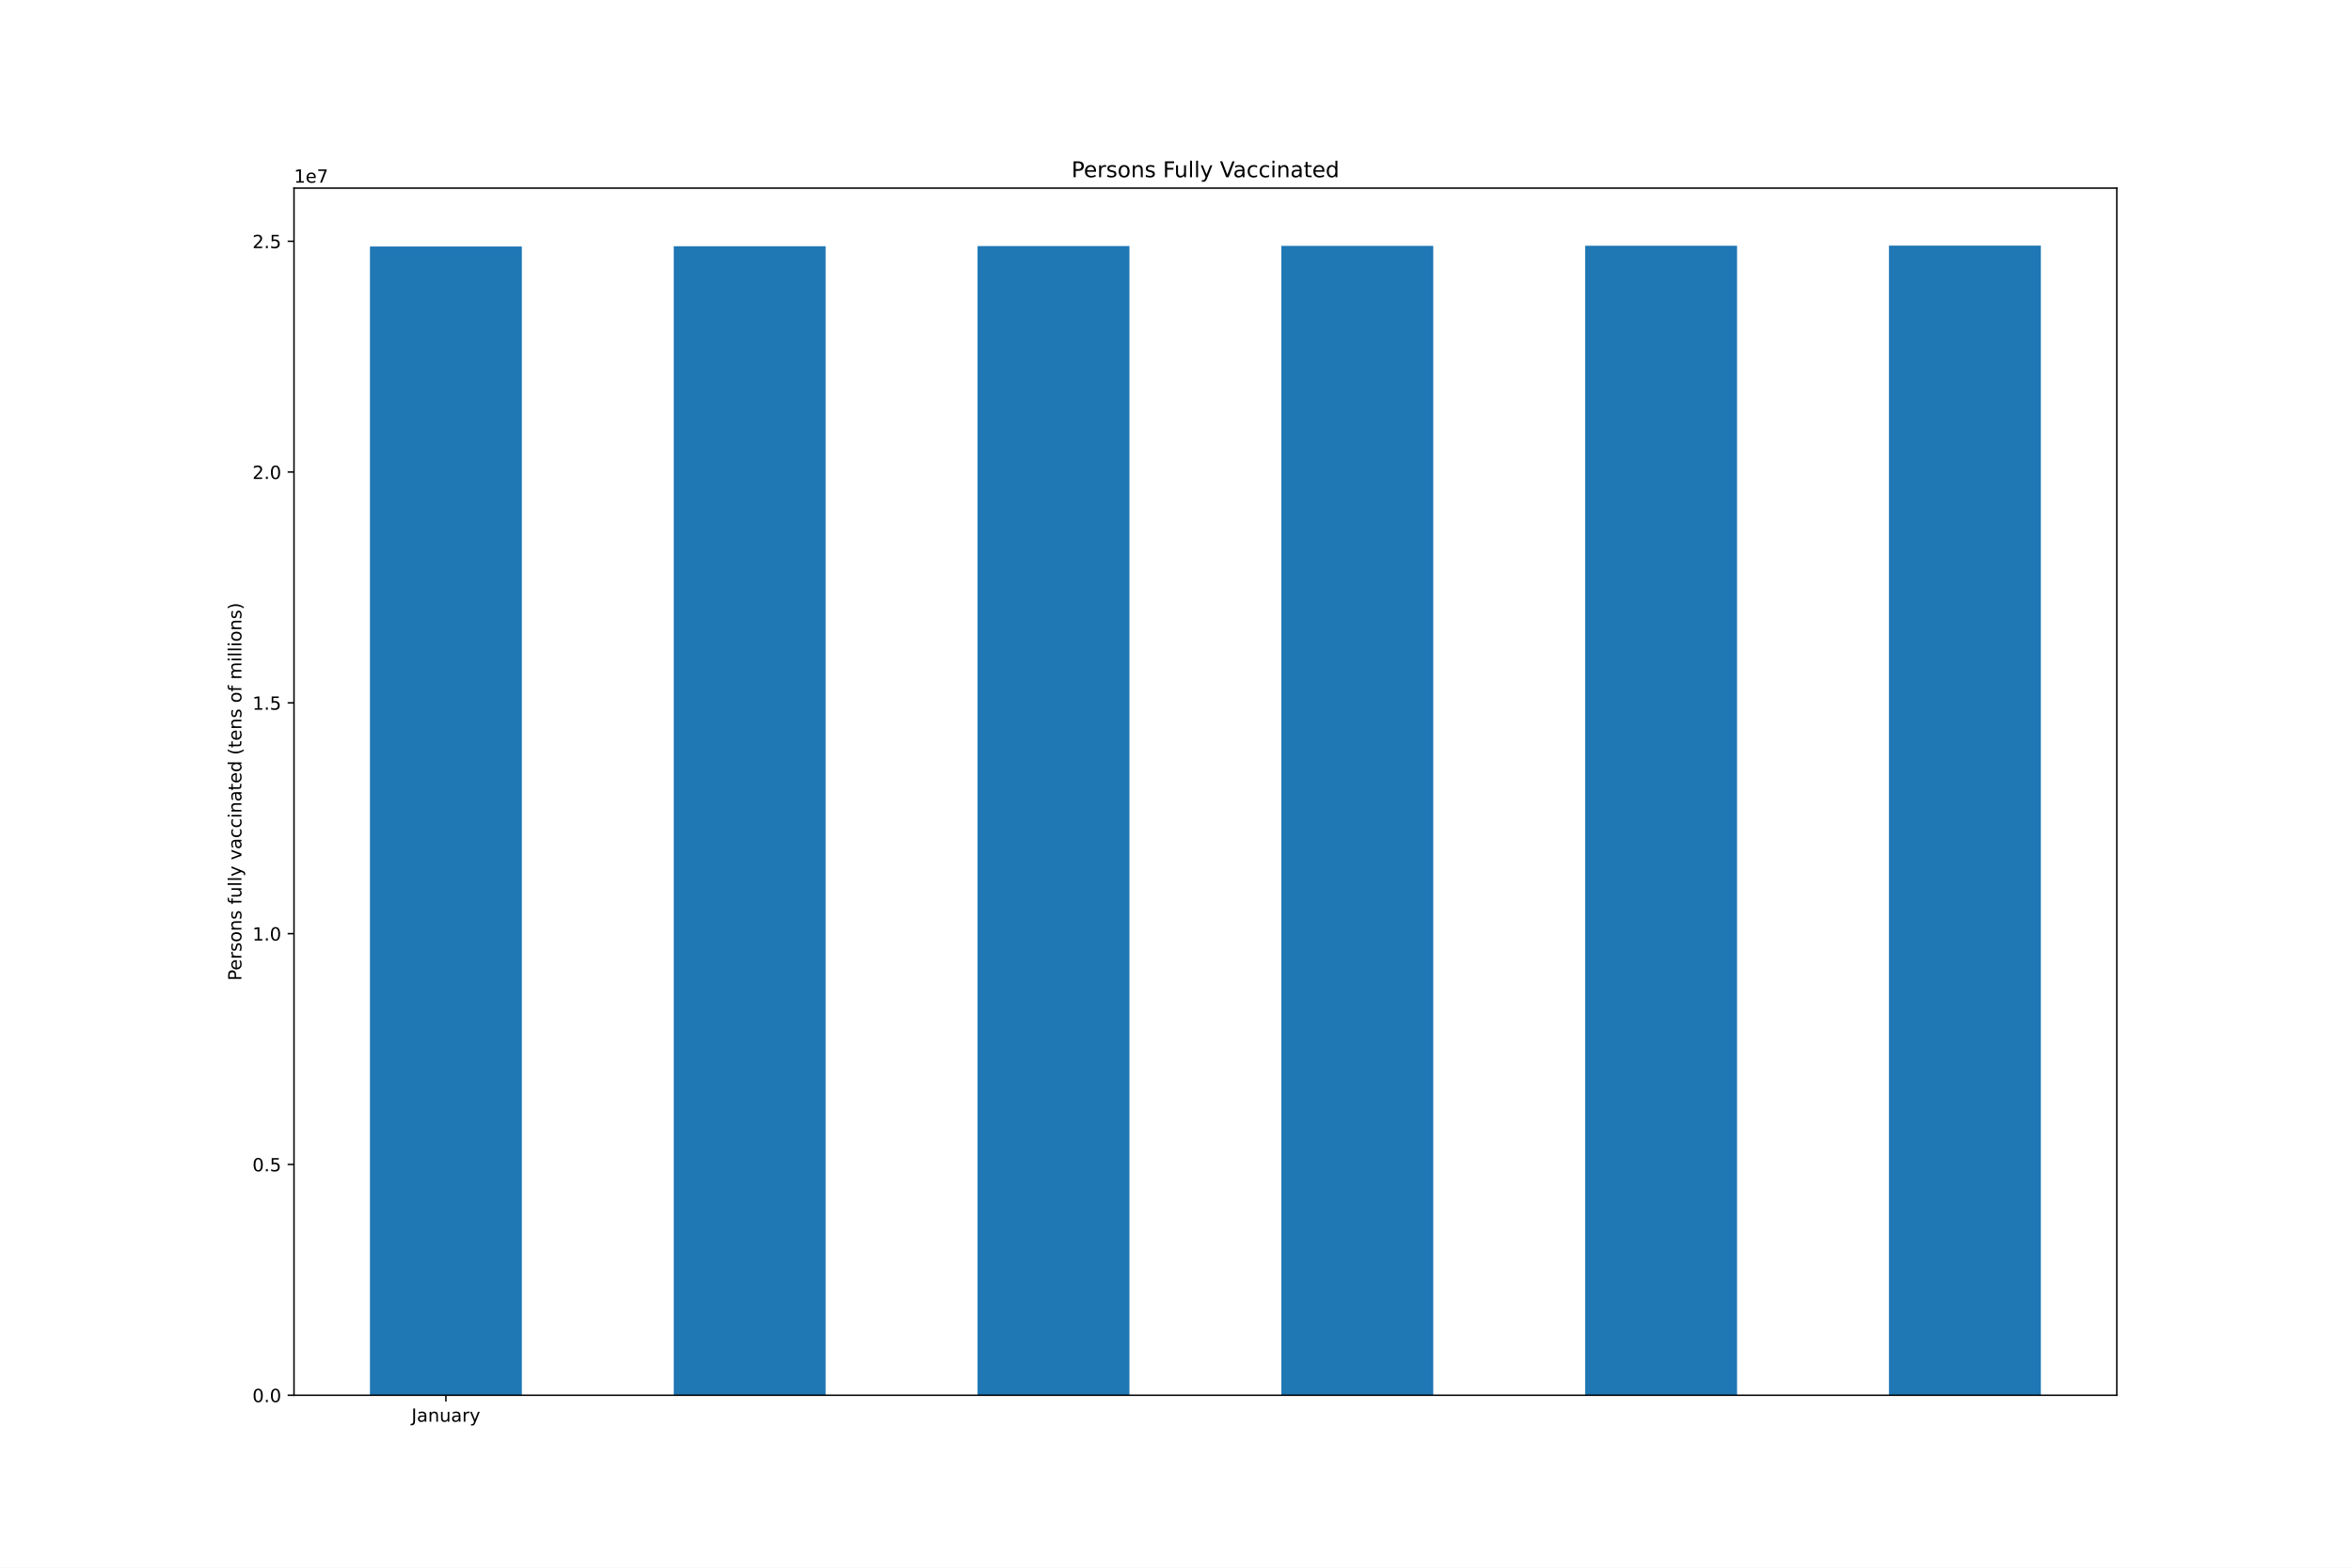
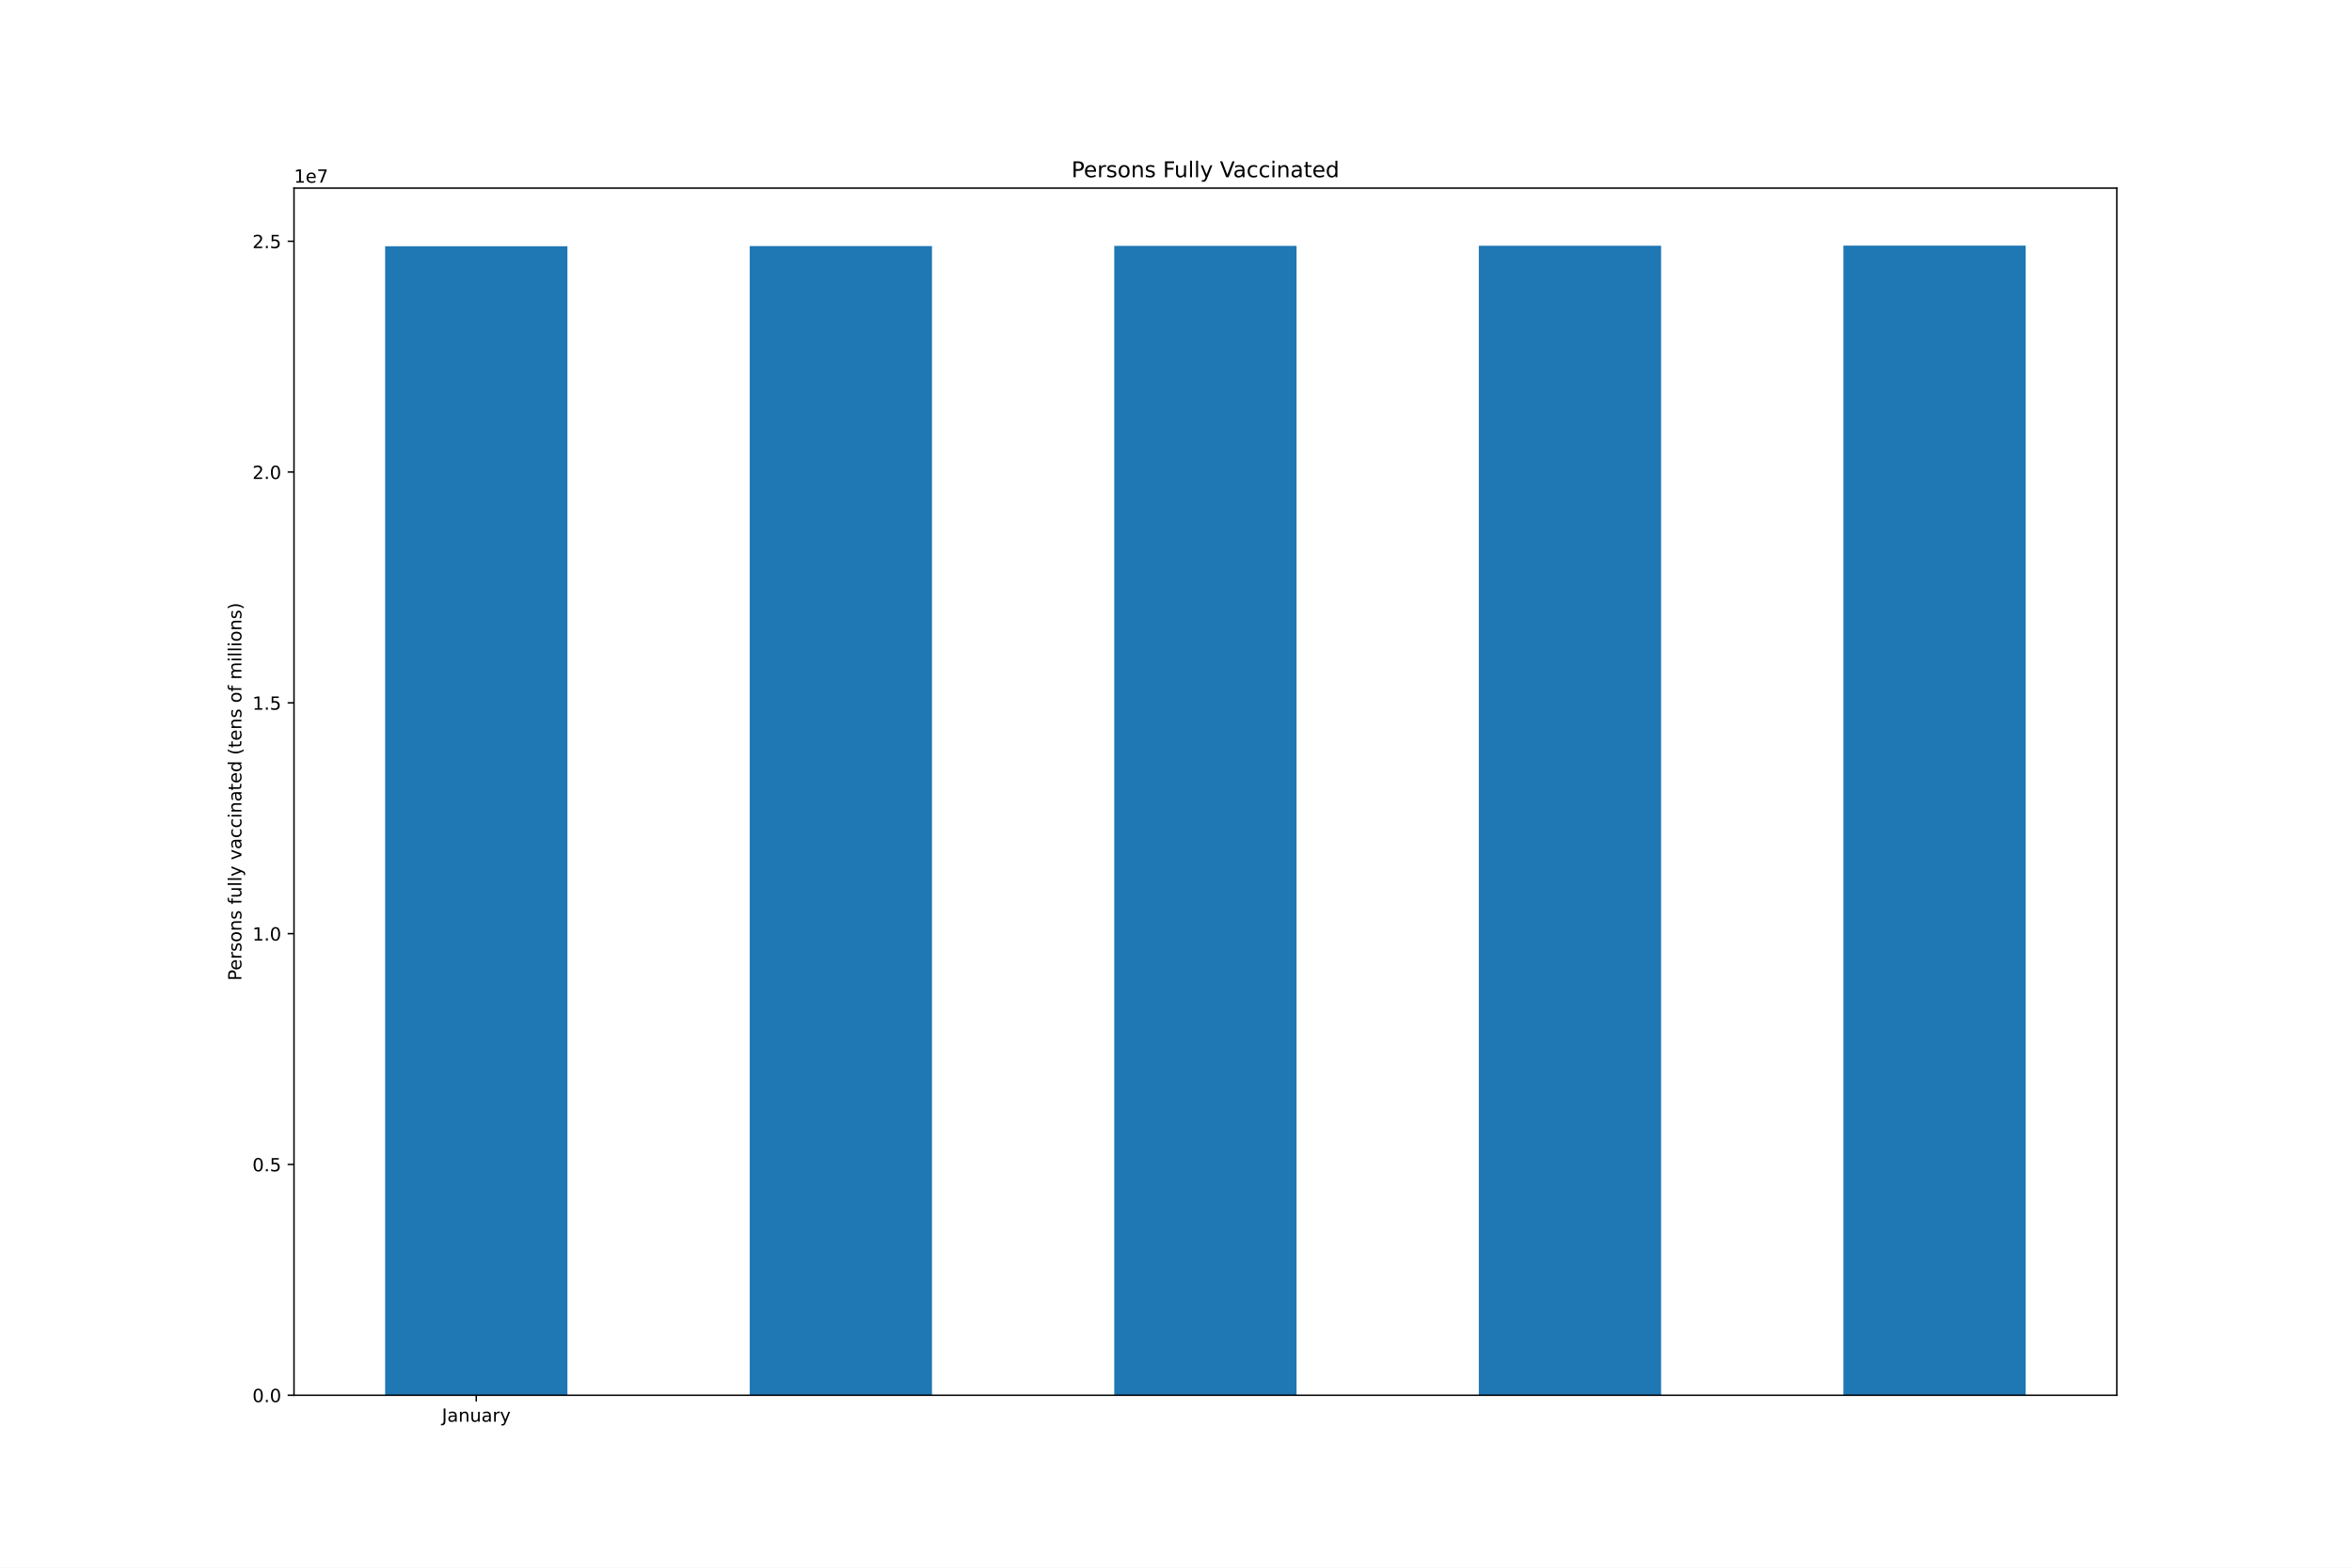
<svg xmlns="http://www.w3.org/2000/svg" xmlns:xlink="http://www.w3.org/1999/xlink" height="864pt" version="1.1" viewBox="0 0 1296 864" width="1296pt">
  <defs>
    <style type="text/css">*{stroke-linecap:butt;stroke-linejoin:round;}</style>
  </defs>
  <g id="figure_1">
    <g id="patch_1">
      <path d="M 0 864  L 1296 864  L 1296 0  L 0 0  z " style="fill:#ffffff;" />
    </g>
    <g id="axes_1">
      <g id="patch_2">
        <path d="M 162 768.96  L 1166.4 768.96  L 1166.4 103.68  L 162 103.68  z " style="fill:#ffffff;" />
      </g>
      <g id="patch_3">
-         <path clip-path="url(#pc57df3d2ae)" d="M 203.85 768.96  L 287.55 768.96  L 287.55 135.857  L 203.85 135.857  z " style="fill:#1f77b4;" />
+         <path clip-path="url(#pb4eec5c52a)" d="M 212.22 768.96  L 312.66 768.96  L 312.66 135.724  L 212.22 135.724  z " style="fill:#1f77b4;" />
      </g>
      <g id="patch_4">
-         <path clip-path="url(#pc57df3d2ae)" d="M 371.25 768.96  L 454.95 768.96  L 454.95 135.724  L 371.25 135.724  z " style="fill:#1f77b4;" />
+         <path clip-path="url(#pb4eec5c52a)" d="M 413.1 768.96  L 513.54 768.96  L 513.54 135.599  L 413.1 135.599  z " style="fill:#1f77b4;" />
      </g>
      <g id="patch_5">
-         <path clip-path="url(#pc57df3d2ae)" d="M 538.65 768.96  L 622.35 768.96  L 622.35 135.599  L 538.65 135.599  z " style="fill:#1f77b4;" />
+         <path clip-path="url(#pb4eec5c52a)" d="M 613.98 768.96  L 714.42 768.96  L 714.42 135.506  L 613.98 135.506  z " style="fill:#1f77b4;" />
      </g>
      <g id="patch_6">
-         <path clip-path="url(#pc57df3d2ae)" d="M 706.05 768.96  L 789.75 768.96  L 789.75 135.506  L 706.05 135.506  z " style="fill:#1f77b4;" />
+         <path clip-path="url(#pb4eec5c52a)" d="M 814.86 768.96  L 915.3 768.96  L 915.3 135.455  L 814.86 135.455  z " style="fill:#1f77b4;" />
      </g>
      <g id="patch_7">
-         <path clip-path="url(#pc57df3d2ae)" d="M 873.45 768.96  L 957.15 768.96  L 957.15 135.455  L 873.45 135.455  z " style="fill:#1f77b4;" />
-       </g>
-       <g id="patch_8">
-         <path clip-path="url(#pc57df3d2ae)" d="M 1040.85 768.96  L 1124.55 768.96  L 1124.55 135.36  L 1040.85 135.36  z " style="fill:#1f77b4;" />
+         <path clip-path="url(#pb4eec5c52a)" d="M 1015.74 768.96  L 1116.18 768.96  L 1116.18 135.36  L 1015.74 135.36  z " style="fill:#1f77b4;" />
      </g>
      <g id="matplotlib.axis_1">
        <g id="xtick_1">
          <g id="line2d_1">
            <defs>
-               <path d="M 0 0  L 0 3.5  " id="m964daf1913" style="stroke:#000000;stroke-width:0.8;" />
-             </defs>
-             <g>
-               <use style="stroke:#000000;stroke-width:0.8;" x="245.7" xlink:href="#m964daf1913" y="768.96" />
+               <path d="M 0 0  L 0 3.5  " id="m15b78a3f06" style="stroke:#000000;stroke-width:0.8;" />
+             </defs>
+             <g>
+               <use style="stroke:#000000;stroke-width:0.8;" x="262.44" xlink:href="#m15b78a3f06" y="768.96" />
            </g>
          </g>
          <g id="text_1">
-             <g transform="translate(226.7445 783.5584)scale(0.1 -0.1)">
+             <g transform="translate(243.4845 783.5584)scale(0.1 -0.1)">
              <defs>
                <path d="M 628 4666  L 1259 4666  L 1259 325  Q 1259 -519 939 -900  Q 619 -1281 -91 -1281  L -331 -1281  L -331 -750  L -134 -750  Q 284 -750 456 -515  Q 628 -281 628 325  L 628 4666  z " id="DejaVuSans-4a" transform="scale(0.015625)" />
                <path d="M 2194 1759  Q 1497 1759 1228 1600  Q 959 1441 959 1056  Q 959 750 1161 570  Q 1363 391 1709 391  Q 2188 391 2477 730  Q 2766 1069 2766 1631  L 2766 1759  L 2194 1759  z M 3341 1997  L 3341 0  L 2766 0  L 2766 531  Q 2569 213 2275 61  Q 1981 -91 1556 -91  Q 1019 -91 701 211  Q 384 513 384 1019  Q 384 1609 779 1909  Q 1175 2209 1959 2209  L 2766 2209  L 2766 2266  Q 2766 2663 2505 2880  Q 2244 3097 1772 3097  Q 1472 3097 1187 3025  Q 903 2953 641 2809  L 641 3341  Q 956 3463 1253 3523  Q 1550 3584 1831 3584  Q 2591 3584 2966 3190  Q 3341 2797 3341 1997  z " id="DejaVuSans-61" transform="scale(0.015625)" />
                <path d="M 3513 2113  L 3513 0  L 2938 0  L 2938 2094  Q 2938 2591 2744 2837  Q 2550 3084 2163 3084  Q 1697 3084 1428 2787  Q 1159 2491 1159 1978  L 1159 0  L 581 0  L 581 3500  L 1159 3500  L 1159 2956  Q 1366 3272 1645 3428  Q 1925 3584 2291 3584  Q 2894 3584 3203 3211  Q 3513 2838 3513 2113  z " id="DejaVuSans-6e" transform="scale(0.015625)" />
                <path d="M 544 1381  L 544 3500  L 1119 3500  L 1119 1403  Q 1119 906 1312 657  Q 1506 409 1894 409  Q 2359 409 2629 706  Q 2900 1003 2900 1516  L 2900 3500  L 3475 3500  L 3475 0  L 2900 0  L 2900 538  Q 2691 219 2414 64  Q 2138 -91 1772 -91  Q 1169 -91 856 284  Q 544 659 544 1381  z M 1991 3584  L 1991 3584  z " id="DejaVuSans-75" transform="scale(0.015625)" />
                <path d="M 2631 2963  Q 2534 3019 2420 3045  Q 2306 3072 2169 3072  Q 1681 3072 1420 2755  Q 1159 2438 1159 1844  L 1159 0  L 581 0  L 581 3500  L 1159 3500  L 1159 2956  Q 1341 3275 1631 3429  Q 1922 3584 2338 3584  Q 2397 3584 2469 3576  Q 2541 3569 2628 3553  L 2631 2963  z " id="DejaVuSans-72" transform="scale(0.015625)" />
                <path d="M 2059 -325  Q 1816 -950 1584 -1140  Q 1353 -1331 966 -1331  L 506 -1331  L 506 -850  L 844 -850  Q 1081 -850 1212 -737  Q 1344 -625 1503 -206  L 1606 56  L 191 3500  L 800 3500  L 1894 763  L 2988 3500  L 3597 3500  L 2059 -325  z " id="DejaVuSans-79" transform="scale(0.015625)" />
              </defs>
              <use xlink:href="#DejaVuSans-4a" />
              <use x="29.492" xlink:href="#DejaVuSans-61" />
              <use x="90.771" xlink:href="#DejaVuSans-6e" />
              <use x="154.15" xlink:href="#DejaVuSans-75" />
              <use x="217.529" xlink:href="#DejaVuSans-61" />
              <use x="278.809" xlink:href="#DejaVuSans-72" />
              <use x="319.922" xlink:href="#DejaVuSans-79" />
            </g>
          </g>
        </g>
      </g>
      <g id="matplotlib.axis_2">
        <g id="ytick_1">
          <g id="line2d_2">
            <defs>
-               <path d="M 0 0  L -3.5 0  " id="mcedadb763b" style="stroke:#000000;stroke-width:0.8;" />
-             </defs>
-             <g>
-               <use style="stroke:#000000;stroke-width:0.8;" x="162" xlink:href="#mcedadb763b" y="768.96" />
+               <path d="M 0 0  L -3.5 0  " id="md22b9e4804" style="stroke:#000000;stroke-width:0.8;" />
+             </defs>
+             <g>
+               <use style="stroke:#000000;stroke-width:0.8;" x="162" xlink:href="#md22b9e4804" y="768.96" />
            </g>
          </g>
          <g id="text_2">
            <g transform="translate(139.0969 772.7592)scale(0.1 -0.1)">
              <defs>
                <path d="M 2034 4250  Q 1547 4250 1301 3770  Q 1056 3291 1056 2328  Q 1056 1369 1301 889  Q 1547 409 2034 409  Q 2525 409 2770 889  Q 3016 1369 3016 2328  Q 3016 3291 2770 3770  Q 2525 4250 2034 4250  z M 2034 4750  Q 2819 4750 3233 4129  Q 3647 3509 3647 2328  Q 3647 1150 3233 529  Q 2819 -91 2034 -91  Q 1250 -91 836 529  Q 422 1150 422 2328  Q 422 3509 836 4129  Q 1250 4750 2034 4750  z " id="DejaVuSans-30" transform="scale(0.015625)" />
                <path d="M 684 794  L 1344 794  L 1344 0  L 684 0  L 684 794  z " id="DejaVuSans-2e" transform="scale(0.015625)" />
              </defs>
              <use xlink:href="#DejaVuSans-30" />
              <use x="63.623" xlink:href="#DejaVuSans-2e" />
              <use x="95.41" xlink:href="#DejaVuSans-30" />
            </g>
          </g>
        </g>
        <g id="ytick_2">
          <g id="line2d_3">
            <g>
-               <use style="stroke:#000000;stroke-width:0.8;" x="162" xlink:href="#mcedadb763b" y="641.76" />
+               <use style="stroke:#000000;stroke-width:0.8;" x="162" xlink:href="#md22b9e4804" y="641.76" />
            </g>
          </g>
          <g id="text_3">
            <g transform="translate(139.0969 645.5594)scale(0.1 -0.1)">
              <defs>
                <path d="M 691 4666  L 3169 4666  L 3169 4134  L 1269 4134  L 1269 2991  Q 1406 3038 1543 3061  Q 1681 3084 1819 3084  Q 2600 3084 3056 2656  Q 3513 2228 3513 1497  Q 3513 744 3044 326  Q 2575 -91 1722 -91  Q 1428 -91 1123 -41  Q 819 9 494 109  L 494 744  Q 775 591 1075 516  Q 1375 441 1709 441  Q 2250 441 2565 725  Q 2881 1009 2881 1497  Q 2881 1984 2565 2268  Q 2250 2553 1709 2553  Q 1456 2553 1204 2497  Q 953 2441 691 2322  L 691 4666  z " id="DejaVuSans-35" transform="scale(0.015625)" />
              </defs>
              <use xlink:href="#DejaVuSans-30" />
              <use x="63.623" xlink:href="#DejaVuSans-2e" />
              <use x="95.41" xlink:href="#DejaVuSans-35" />
            </g>
          </g>
        </g>
        <g id="ytick_3">
          <g id="line2d_4">
            <g>
-               <use style="stroke:#000000;stroke-width:0.8;" x="162" xlink:href="#mcedadb763b" y="514.56" />
+               <use style="stroke:#000000;stroke-width:0.8;" x="162" xlink:href="#md22b9e4804" y="514.56" />
            </g>
          </g>
          <g id="text_4">
            <g transform="translate(139.0969 518.3595)scale(0.1 -0.1)">
              <defs>
                <path d="M 794 531  L 1825 531  L 1825 4091  L 703 3866  L 703 4441  L 1819 4666  L 2450 4666  L 2450 531  L 3481 531  L 3481 0  L 794 0  L 794 531  z " id="DejaVuSans-31" transform="scale(0.015625)" />
              </defs>
              <use xlink:href="#DejaVuSans-31" />
              <use x="63.623" xlink:href="#DejaVuSans-2e" />
              <use x="95.41" xlink:href="#DejaVuSans-30" />
            </g>
          </g>
        </g>
        <g id="ytick_4">
          <g id="line2d_5">
            <g>
-               <use style="stroke:#000000;stroke-width:0.8;" x="162" xlink:href="#mcedadb763b" y="387.36" />
+               <use style="stroke:#000000;stroke-width:0.8;" x="162" xlink:href="#md22b9e4804" y="387.36" />
            </g>
          </g>
          <g id="text_5">
            <g transform="translate(139.0969 391.1597)scale(0.1 -0.1)">
              <use xlink:href="#DejaVuSans-31" />
              <use x="63.623" xlink:href="#DejaVuSans-2e" />
              <use x="95.41" xlink:href="#DejaVuSans-35" />
            </g>
          </g>
        </g>
        <g id="ytick_5">
          <g id="line2d_6">
            <g>
-               <use style="stroke:#000000;stroke-width:0.8;" x="162" xlink:href="#mcedadb763b" y="260.161" />
+               <use style="stroke:#000000;stroke-width:0.8;" x="162" xlink:href="#md22b9e4804" y="260.161" />
            </g>
          </g>
          <g id="text_6">
            <g transform="translate(139.0969 263.9598)scale(0.1 -0.1)">
              <defs>
                <path d="M 1228 531  L 3431 531  L 3431 0  L 469 0  L 469 531  Q 828 903 1448 1529  Q 2069 2156 2228 2338  Q 2531 2678 2651 2914  Q 2772 3150 2772 3378  Q 2772 3750 2511 3984  Q 2250 4219 1831 4219  Q 1534 4219 1204 4116  Q 875 4013 500 3803  L 500 4441  Q 881 4594 1212 4672  Q 1544 4750 1819 4750  Q 2544 4750 2975 4387  Q 3406 4025 3406 3419  Q 3406 3131 3298 2873  Q 3191 2616 2906 2266  Q 2828 2175 2409 1742  Q 1991 1309 1228 531  z " id="DejaVuSans-32" transform="scale(0.015625)" />
              </defs>
              <use xlink:href="#DejaVuSans-32" />
              <use x="63.623" xlink:href="#DejaVuSans-2e" />
              <use x="95.41" xlink:href="#DejaVuSans-30" />
            </g>
          </g>
        </g>
        <g id="ytick_6">
          <g id="line2d_7">
            <g>
-               <use style="stroke:#000000;stroke-width:0.8;" x="162" xlink:href="#mcedadb763b" y="132.961" />
+               <use style="stroke:#000000;stroke-width:0.8;" x="162" xlink:href="#md22b9e4804" y="132.961" />
            </g>
          </g>
          <g id="text_7">
            <g transform="translate(139.0969 136.76)scale(0.1 -0.1)">
              <use xlink:href="#DejaVuSans-32" />
              <use x="63.623" xlink:href="#DejaVuSans-2e" />
              <use x="95.41" xlink:href="#DejaVuSans-35" />
            </g>
          </g>
        </g>
        <g id="text_8">
          <g transform="translate(133.0172 540.4802)rotate(-90)scale(0.1 -0.1)">
            <defs>
              <path d="M 1259 4147  L 1259 2394  L 2053 2394  Q 2494 2394 2734 2622  Q 2975 2850 2975 3272  Q 2975 3691 2734 3919  Q 2494 4147 2053 4147  L 1259 4147  z M 628 4666  L 2053 4666  Q 2838 4666 3239 4311  Q 3641 3956 3641 3272  Q 3641 2581 3239 2228  Q 2838 1875 2053 1875  L 1259 1875  L 1259 0  L 628 0  L 628 4666  z " id="DejaVuSans-50" transform="scale(0.015625)" />
              <path d="M 3597 1894  L 3597 1613  L 953 1613  Q 991 1019 1311 708  Q 1631 397 2203 397  Q 2534 397 2845 478  Q 3156 559 3463 722  L 3463 178  Q 3153 47 2828 -22  Q 2503 -91 2169 -91  Q 1331 -91 842 396  Q 353 884 353 1716  Q 353 2575 817 3079  Q 1281 3584 2069 3584  Q 2775 3584 3186 3129  Q 3597 2675 3597 1894  z M 3022 2063  Q 3016 2534 2758 2815  Q 2500 3097 2075 3097  Q 1594 3097 1305 2825  Q 1016 2553 972 2059  L 3022 2063  z " id="DejaVuSans-65" transform="scale(0.015625)" />
              <path d="M 2834 3397  L 2834 2853  Q 2591 2978 2328 3040  Q 2066 3103 1784 3103  Q 1356 3103 1142 2972  Q 928 2841 928 2578  Q 928 2378 1081 2264  Q 1234 2150 1697 2047  L 1894 2003  Q 2506 1872 2764 1633  Q 3022 1394 3022 966  Q 3022 478 2636 193  Q 2250 -91 1575 -91  Q 1294 -91 989 -36  Q 684 19 347 128  L 347 722  Q 666 556 975 473  Q 1284 391 1588 391  Q 1994 391 2212 530  Q 2431 669 2431 922  Q 2431 1156 2273 1281  Q 2116 1406 1581 1522  L 1381 1569  Q 847 1681 609 1914  Q 372 2147 372 2553  Q 372 3047 722 3315  Q 1072 3584 1716 3584  Q 2034 3584 2315 3537  Q 2597 3491 2834 3397  z " id="DejaVuSans-73" transform="scale(0.015625)" />
              <path d="M 1959 3097  Q 1497 3097 1228 2736  Q 959 2375 959 1747  Q 959 1119 1226 758  Q 1494 397 1959 397  Q 2419 397 2687 759  Q 2956 1122 2956 1747  Q 2956 2369 2687 2733  Q 2419 3097 1959 3097  z M 1959 3584  Q 2709 3584 3137 3096  Q 3566 2609 3566 1747  Q 3566 888 3137 398  Q 2709 -91 1959 -91  Q 1206 -91 779 398  Q 353 888 353 1747  Q 353 2609 779 3096  Q 1206 3584 1959 3584  z " id="DejaVuSans-6f" transform="scale(0.015625)" />
              <path id="DejaVuSans-20" transform="scale(0.015625)" />
              <path d="M 2375 4863  L 2375 4384  L 1825 4384  Q 1516 4384 1395 4259  Q 1275 4134 1275 3809  L 1275 3500  L 2222 3500  L 2222 3053  L 1275 3053  L 1275 0  L 697 0  L 697 3053  L 147 3053  L 147 3500  L 697 3500  L 697 3744  Q 697 4328 969 4595  Q 1241 4863 1831 4863  L 2375 4863  z " id="DejaVuSans-66" transform="scale(0.015625)" />
              <path d="M 603 4863  L 1178 4863  L 1178 0  L 603 0  L 603 4863  z " id="DejaVuSans-6c" transform="scale(0.015625)" />
              <path d="M 191 3500  L 800 3500  L 1894 563  L 2988 3500  L 3597 3500  L 2284 0  L 1503 0  L 191 3500  z " id="DejaVuSans-76" transform="scale(0.015625)" />
              <path d="M 3122 3366  L 3122 2828  Q 2878 2963 2633 3030  Q 2388 3097 2138 3097  Q 1578 3097 1268 2742  Q 959 2388 959 1747  Q 959 1106 1268 751  Q 1578 397 2138 397  Q 2388 397 2633 464  Q 2878 531 3122 666  L 3122 134  Q 2881 22 2623 -34  Q 2366 -91 2075 -91  Q 1284 -91 818 406  Q 353 903 353 1747  Q 353 2603 823 3093  Q 1294 3584 2113 3584  Q 2378 3584 2631 3529  Q 2884 3475 3122 3366  z " id="DejaVuSans-63" transform="scale(0.015625)" />
              <path d="M 603 3500  L 1178 3500  L 1178 0  L 603 0  L 603 3500  z M 603 4863  L 1178 4863  L 1178 4134  L 603 4134  L 603 4863  z " id="DejaVuSans-69" transform="scale(0.015625)" />
              <path d="M 1172 4494  L 1172 3500  L 2356 3500  L 2356 3053  L 1172 3053  L 1172 1153  Q 1172 725 1289 603  Q 1406 481 1766 481  L 2356 481  L 2356 0  L 1766 0  Q 1100 0 847 248  Q 594 497 594 1153  L 594 3053  L 172 3053  L 172 3500  L 594 3500  L 594 4494  L 1172 4494  z " id="DejaVuSans-74" transform="scale(0.015625)" />
              <path d="M 2906 2969  L 2906 4863  L 3481 4863  L 3481 0  L 2906 0  L 2906 525  Q 2725 213 2448 61  Q 2172 -91 1784 -91  Q 1150 -91 751 415  Q 353 922 353 1747  Q 353 2572 751 3078  Q 1150 3584 1784 3584  Q 2172 3584 2448 3432  Q 2725 3281 2906 2969  z M 947 1747  Q 947 1113 1208 752  Q 1469 391 1925 391  Q 2381 391 2643 752  Q 2906 1113 2906 1747  Q 2906 2381 2643 2742  Q 2381 3103 1925 3103  Q 1469 3103 1208 2742  Q 947 2381 947 1747  z " id="DejaVuSans-64" transform="scale(0.015625)" />
              <path d="M 1984 4856  Q 1566 4138 1362 3434  Q 1159 2731 1159 2009  Q 1159 1288 1364 580  Q 1569 -128 1984 -844  L 1484 -844  Q 1016 -109 783 600  Q 550 1309 550 2009  Q 550 2706 781 3412  Q 1013 4119 1484 4856  L 1984 4856  z " id="DejaVuSans-28" transform="scale(0.015625)" />
              <path d="M 3328 2828  Q 3544 3216 3844 3400  Q 4144 3584 4550 3584  Q 5097 3584 5394 3201  Q 5691 2819 5691 2113  L 5691 0  L 5113 0  L 5113 2094  Q 5113 2597 4934 2840  Q 4756 3084 4391 3084  Q 3944 3084 3684 2787  Q 3425 2491 3425 1978  L 3425 0  L 2847 0  L 2847 2094  Q 2847 2600 2669 2842  Q 2491 3084 2119 3084  Q 1678 3084 1418 2786  Q 1159 2488 1159 1978  L 1159 0  L 581 0  L 581 3500  L 1159 3500  L 1159 2956  Q 1356 3278 1631 3431  Q 1906 3584 2284 3584  Q 2666 3584 2933 3390  Q 3200 3197 3328 2828  z " id="DejaVuSans-6d" transform="scale(0.015625)" />
              <path d="M 513 4856  L 1013 4856  Q 1481 4119 1714 3412  Q 1947 2706 1947 2009  Q 1947 1309 1714 600  Q 1481 -109 1013 -844  L 513 -844  Q 928 -128 1133 580  Q 1338 1288 1338 2009  Q 1338 2731 1133 3434  Q 928 4138 513 4856  z " id="DejaVuSans-29" transform="scale(0.015625)" />
            </defs>
            <use xlink:href="#DejaVuSans-50" />
            <use x="56.678" xlink:href="#DejaVuSans-65" />
            <use x="118.201" xlink:href="#DejaVuSans-72" />
            <use x="159.314" xlink:href="#DejaVuSans-73" />
            <use x="211.414" xlink:href="#DejaVuSans-6f" />
            <use x="272.596" xlink:href="#DejaVuSans-6e" />
            <use x="335.975" xlink:href="#DejaVuSans-73" />
            <use x="388.074" xlink:href="#DejaVuSans-20" />
            <use x="419.861" xlink:href="#DejaVuSans-66" />
            <use x="455.066" xlink:href="#DejaVuSans-75" />
            <use x="518.445" xlink:href="#DejaVuSans-6c" />
            <use x="546.229" xlink:href="#DejaVuSans-6c" />
            <use x="574.012" xlink:href="#DejaVuSans-79" />
            <use x="633.191" xlink:href="#DejaVuSans-20" />
            <use x="664.979" xlink:href="#DejaVuSans-76" />
            <use x="724.158" xlink:href="#DejaVuSans-61" />
            <use x="785.438" xlink:href="#DejaVuSans-63" />
            <use x="840.418" xlink:href="#DejaVuSans-63" />
            <use x="895.398" xlink:href="#DejaVuSans-69" />
            <use x="923.182" xlink:href="#DejaVuSans-6e" />
            <use x="986.561" xlink:href="#DejaVuSans-61" />
            <use x="1047.84" xlink:href="#DejaVuSans-74" />
            <use x="1087.049" xlink:href="#DejaVuSans-65" />
            <use x="1148.572" xlink:href="#DejaVuSans-64" />
            <use x="1212.049" xlink:href="#DejaVuSans-20" />
            <use x="1243.836" xlink:href="#DejaVuSans-28" />
            <use x="1282.85" xlink:href="#DejaVuSans-74" />
            <use x="1322.059" xlink:href="#DejaVuSans-65" />
            <use x="1383.582" xlink:href="#DejaVuSans-6e" />
            <use x="1446.961" xlink:href="#DejaVuSans-73" />
            <use x="1499.061" xlink:href="#DejaVuSans-20" />
            <use x="1530.848" xlink:href="#DejaVuSans-6f" />
            <use x="1592.029" xlink:href="#DejaVuSans-66" />
            <use x="1627.234" xlink:href="#DejaVuSans-20" />
            <use x="1659.021" xlink:href="#DejaVuSans-6d" />
            <use x="1756.434" xlink:href="#DejaVuSans-69" />
            <use x="1784.217" xlink:href="#DejaVuSans-6c" />
            <use x="1812" xlink:href="#DejaVuSans-6c" />
            <use x="1839.783" xlink:href="#DejaVuSans-69" />
            <use x="1867.566" xlink:href="#DejaVuSans-6f" />
            <use x="1928.748" xlink:href="#DejaVuSans-6e" />
            <use x="1992.127" xlink:href="#DejaVuSans-73" />
            <use x="2044.227" xlink:href="#DejaVuSans-29" />
          </g>
        </g>
        <g id="text_9">
          <g transform="translate(162 100.68)scale(0.1 -0.1)">
            <defs>
              <path d="M 525 4666  L 3525 4666  L 3525 4397  L 1831 0  L 1172 0  L 2766 4134  L 525 4134  L 525 4666  z " id="DejaVuSans-37" transform="scale(0.015625)" />
            </defs>
            <use xlink:href="#DejaVuSans-31" />
            <use x="63.623" xlink:href="#DejaVuSans-65" />
            <use x="125.146" xlink:href="#DejaVuSans-37" />
          </g>
        </g>
      </g>
+       <g id="patch_8">
+         <path d="M 162 768.96  L 162 103.68  " style="fill:none;stroke:#000000;stroke-linecap:square;stroke-linejoin:miter;stroke-width:0.8;" />
+       </g>
      <g id="patch_9">
-         <path d="M 162 768.96  L 162 103.68  " style="fill:none;stroke:#000000;stroke-linecap:square;stroke-linejoin:miter;stroke-width:0.8;" />
+         <path d="M 1166.4 768.96  L 1166.4 103.68  " style="fill:none;stroke:#000000;stroke-linecap:square;stroke-linejoin:miter;stroke-width:0.8;" />
      </g>
      <g id="patch_10">
-         <path d="M 1166.4 768.96  L 1166.4 103.68  " style="fill:none;stroke:#000000;stroke-linecap:square;stroke-linejoin:miter;stroke-width:0.8;" />
+         <path d="M 162 768.96  L 1166.4 768.96  " style="fill:none;stroke:#000000;stroke-linecap:square;stroke-linejoin:miter;stroke-width:0.8;" />
      </g>
      <g id="patch_11">
-         <path d="M 162 768.96  L 1166.4 768.96  " style="fill:none;stroke:#000000;stroke-linecap:square;stroke-linejoin:miter;stroke-width:0.8;" />
-       </g>
-       <g id="patch_12">
        <path d="M 162 103.68  L 1166.4 103.68  " style="fill:none;stroke:#000000;stroke-linecap:square;stroke-linejoin:miter;stroke-width:0.8;" />
      </g>
      <g id="text_10">
        <g transform="translate(590.3803 97.68)scale(0.12 -0.12)">
          <defs>
            <path d="M 628 4666  L 3309 4666  L 3309 4134  L 1259 4134  L 1259 2759  L 3109 2759  L 3109 2228  L 1259 2228  L 1259 0  L 628 0  L 628 4666  z " id="DejaVuSans-46" transform="scale(0.015625)" />
            <path d="M 1831 0  L 50 4666  L 709 4666  L 2188 738  L 3669 4666  L 4325 4666  L 2547 0  L 1831 0  z " id="DejaVuSans-56" transform="scale(0.015625)" />
          </defs>
          <use xlink:href="#DejaVuSans-50" />
          <use x="56.678" xlink:href="#DejaVuSans-65" />
          <use x="118.201" xlink:href="#DejaVuSans-72" />
          <use x="159.314" xlink:href="#DejaVuSans-73" />
          <use x="211.414" xlink:href="#DejaVuSans-6f" />
          <use x="272.596" xlink:href="#DejaVuSans-6e" />
          <use x="335.975" xlink:href="#DejaVuSans-73" />
          <use x="388.074" xlink:href="#DejaVuSans-20" />
          <use x="419.861" xlink:href="#DejaVuSans-46" />
          <use x="471.881" xlink:href="#DejaVuSans-75" />
          <use x="535.26" xlink:href="#DejaVuSans-6c" />
          <use x="563.043" xlink:href="#DejaVuSans-6c" />
          <use x="590.826" xlink:href="#DejaVuSans-79" />
          <use x="650.006" xlink:href="#DejaVuSans-20" />
          <use x="681.793" xlink:href="#DejaVuSans-56" />
          <use x="742.451" xlink:href="#DejaVuSans-61" />
          <use x="803.73" xlink:href="#DejaVuSans-63" />
          <use x="858.711" xlink:href="#DejaVuSans-63" />
          <use x="913.691" xlink:href="#DejaVuSans-69" />
          <use x="941.475" xlink:href="#DejaVuSans-6e" />
          <use x="1004.854" xlink:href="#DejaVuSans-61" />
          <use x="1066.133" xlink:href="#DejaVuSans-74" />
          <use x="1105.342" xlink:href="#DejaVuSans-65" />
          <use x="1166.865" xlink:href="#DejaVuSans-64" />
        </g>
      </g>
    </g>
  </g>
  <defs>
-     <clipPath id="pc57df3d2ae">
+     <clipPath id="pb4eec5c52a">
      <rect height="665.28" width="1004.4" x="162" y="103.68" />
    </clipPath>
  </defs>
</svg>
